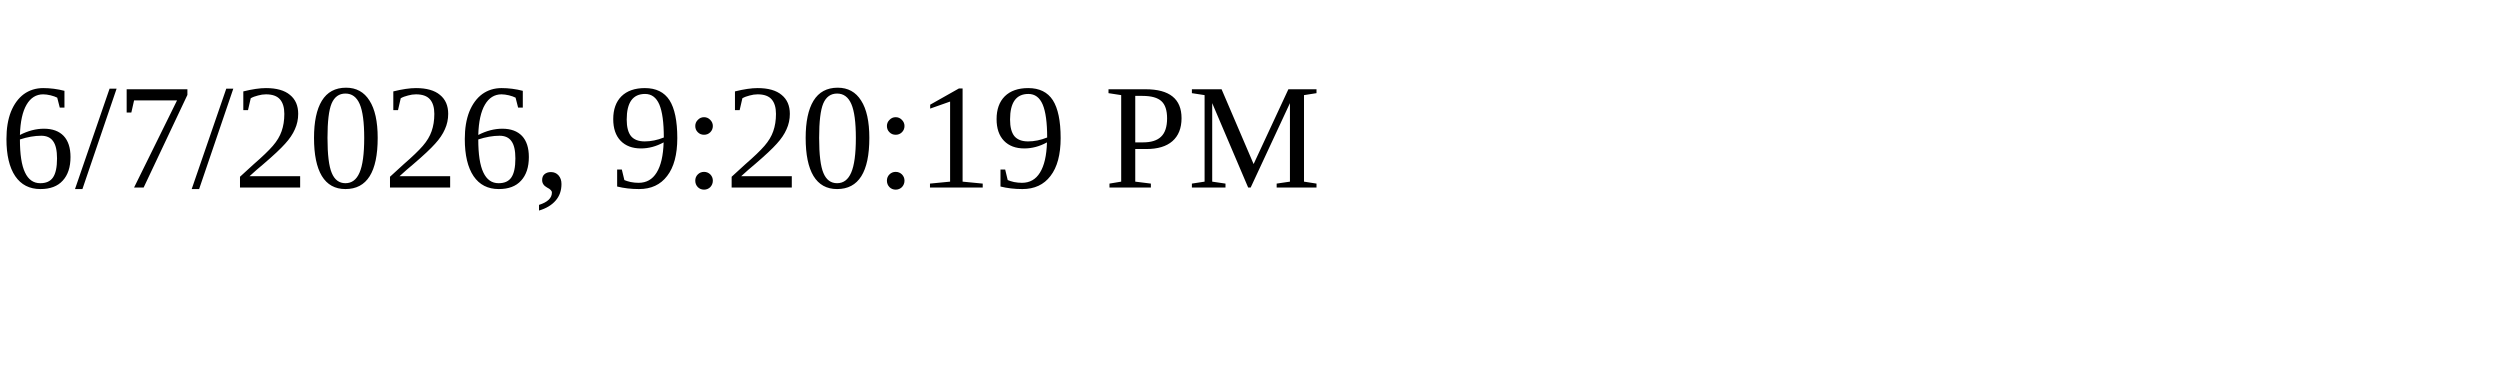
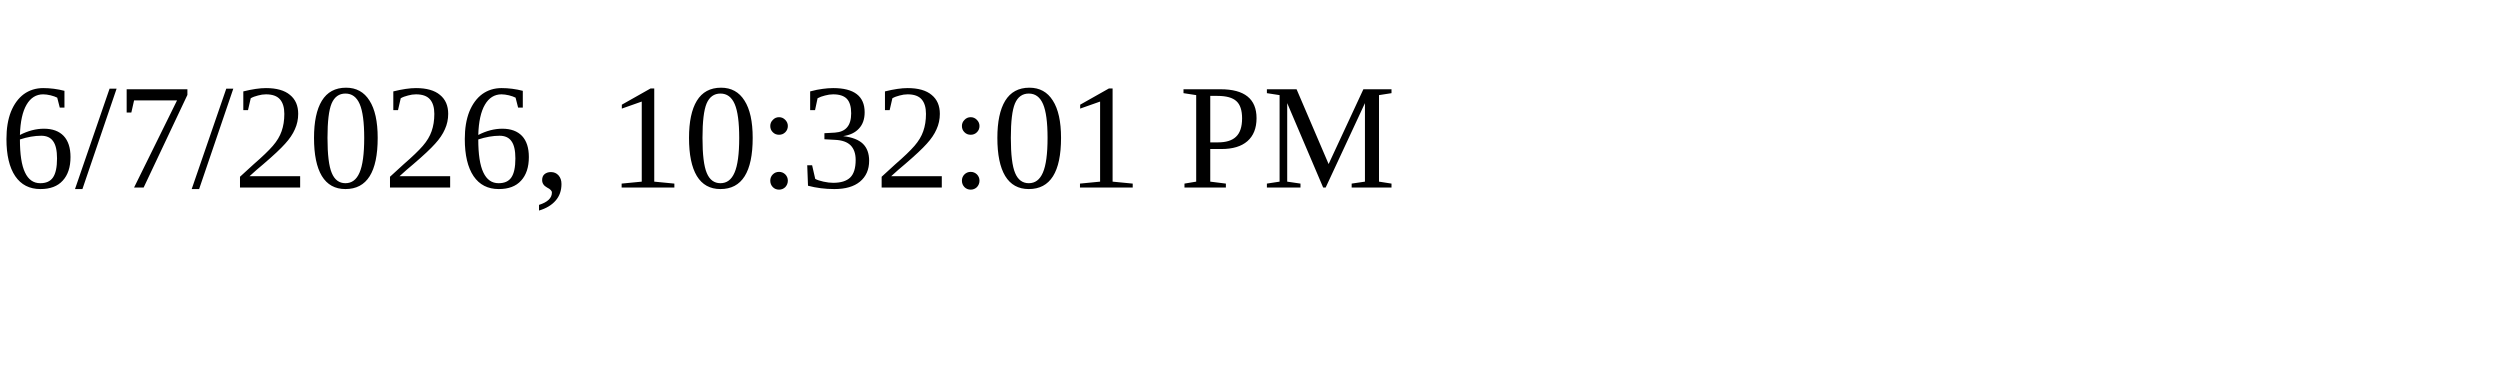
<svg xmlns="http://www.w3.org/2000/svg" height="30" width="200">
-   <text x="0" y="15">6/7/2026, 9:20:19 PM</text>
+   <text x="0" y="15">6/7/2026, 10:32:01 PM</text>
</svg>
